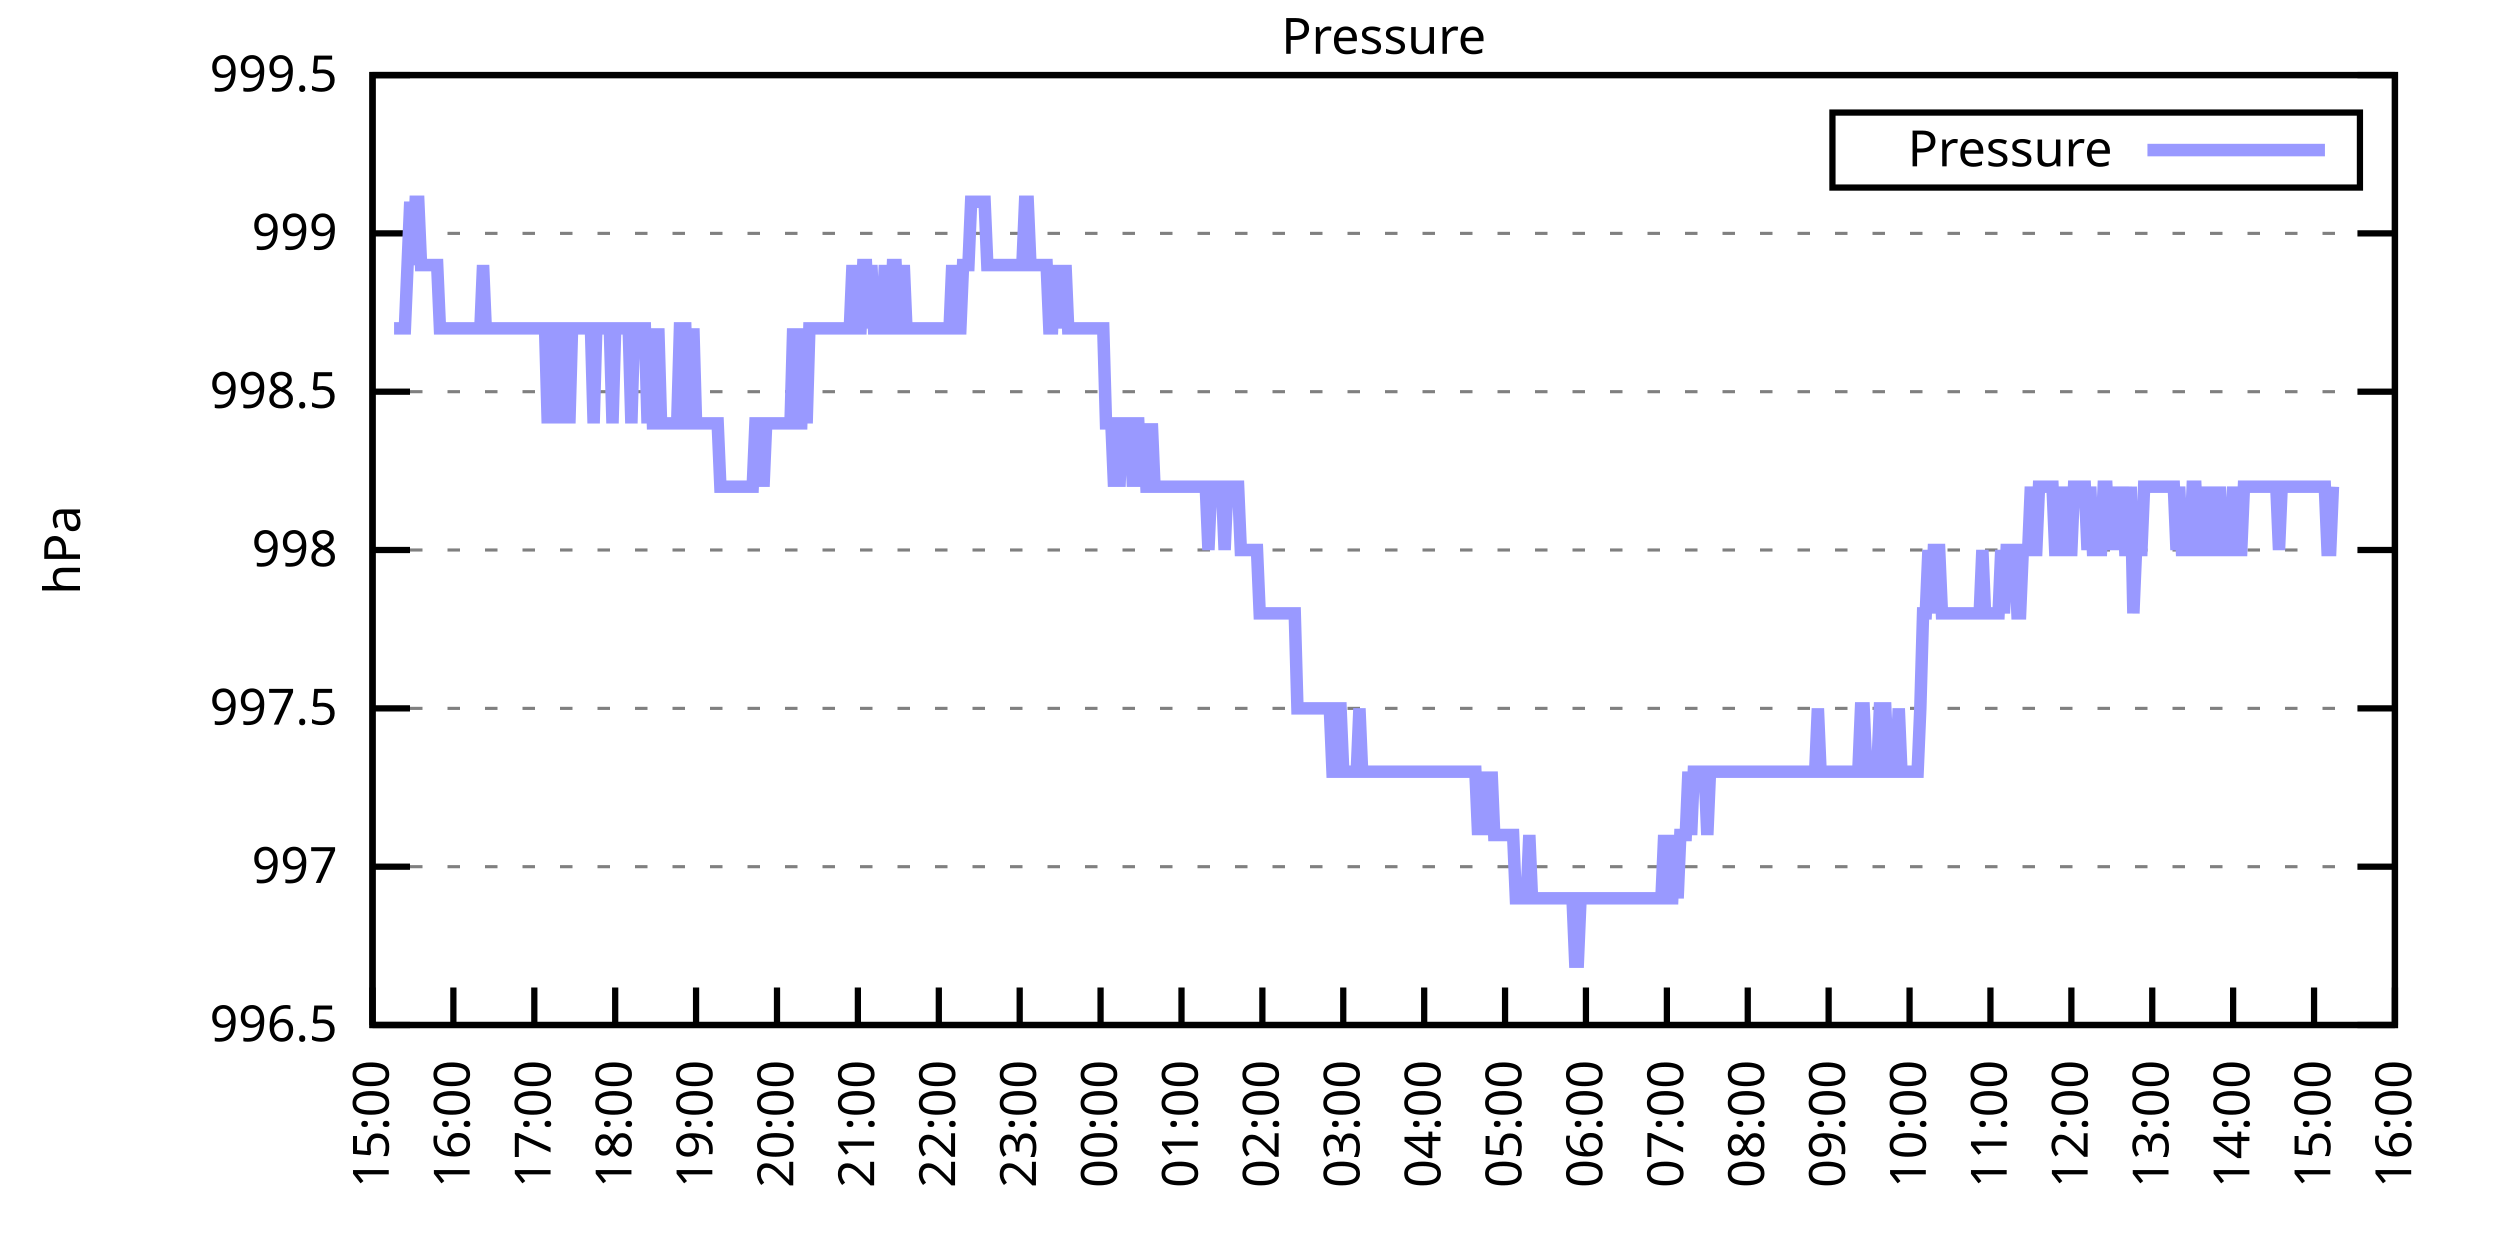
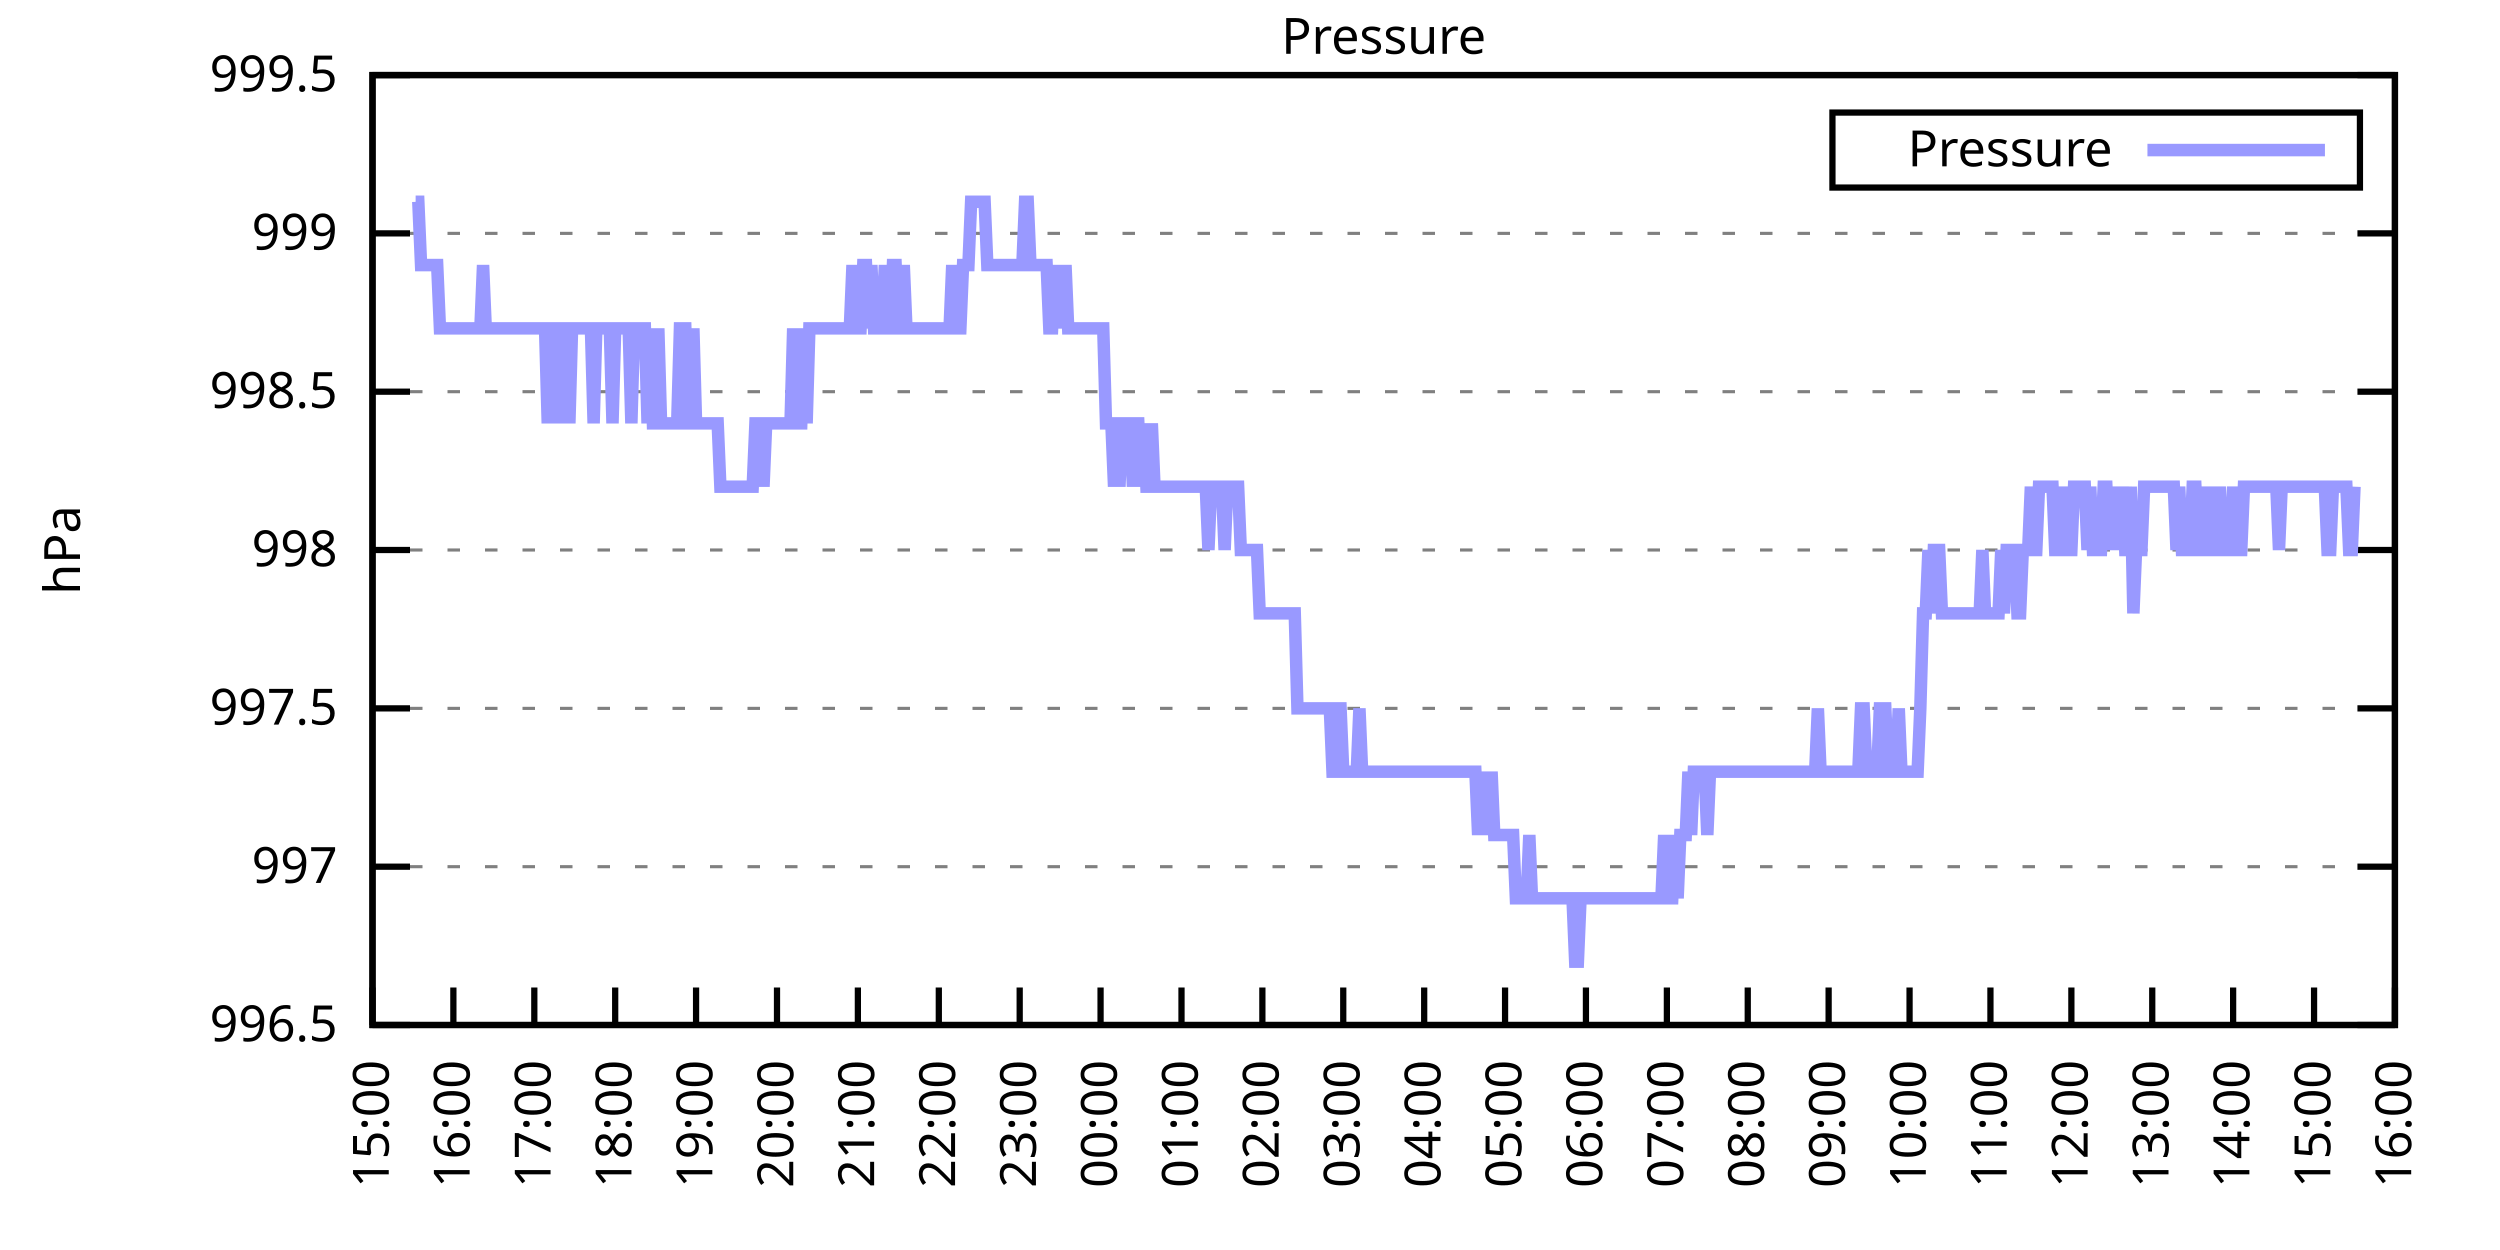
<svg xmlns="http://www.w3.org/2000/svg" xmlns:xlink="http://www.w3.org/1999/xlink" width="400" height="200" viewBox="0 0 400 200">
  <g id="gnuplot_canvas">
    <rect x="0" y="0" width="400" height="200" fill="none" />
    <defs>
      <circle id="gpDot" r="0.5" stroke-width="0.5" stroke="currentColor" />
      <path id="gpPt0" stroke-width="0.333" stroke="currentColor" d="M-1,0 h2 M0,-1 v2" />
      <path id="gpPt1" stroke-width="0.333" stroke="currentColor" d="M-1,-1 L1,1 M1,-1 L-1,1" />
      <path id="gpPt2" stroke-width="0.333" stroke="currentColor" d="M-1,0 L1,0 M0,-1 L0,1 M-1,-1 L1,1 M-1,1 L1,-1" />
      <rect id="gpPt3" stroke-width="0.333" stroke="currentColor" x="-1" y="-1" width="2" height="2" />
      <rect id="gpPt4" stroke-width="0.333" stroke="currentColor" fill="currentColor" x="-1" y="-1" width="2" height="2" />
      <circle id="gpPt5" stroke-width="0.333" stroke="currentColor" cx="0" cy="0" r="1" />
      <use xlink:href="#gpPt5" id="gpPt6" fill="currentColor" stroke="none" />
      <path id="gpPt7" stroke-width="0.333" stroke="currentColor" d="M0,-1.33 L-1.33,0.67 L1.33,0.67 z" />
      <use xlink:href="#gpPt7" id="gpPt8" fill="currentColor" stroke="none" />
      <use xlink:href="#gpPt7" id="gpPt9" stroke="currentColor" transform="rotate(180)" />
      <use xlink:href="#gpPt9" id="gpPt10" fill="currentColor" stroke="none" />
      <use xlink:href="#gpPt3" id="gpPt11" stroke="currentColor" transform="rotate(45)" />
      <use xlink:href="#gpPt11" id="gpPt12" fill="currentColor" stroke="none" />
      <path id="gpPt13" stroke-width="0.333" stroke="currentColor" d="M0,1.330 L1.265,0.411 L0.782,-1.067 L-0.782,-1.076 L-1.265,0.411 z" />
      <use xlink:href="#gpPt13" id="gpPt14" fill="currentColor" stroke="none" />
      <filter id="textbox" filterUnits="objectBoundingBox" x="0" y="0" height="1" width="1">
        <feFlood flood-color="white" flood-opacity="1" result="bgnd" />
        <feComposite in="SourceGraphic" in2="bgnd" operator="atop" />
      </filter>
      <filter id="greybox" filterUnits="objectBoundingBox" x="0" y="0" height="1" width="1">
        <feFlood flood-color="lightgrey" flood-opacity="1" result="grey" />
        <feComposite in="SourceGraphic" in2="grey" operator="atop" />
      </filter>
    </defs>
    <g fill="none" color="white" stroke="currentColor" stroke-width="1.00" stroke-linecap="butt" stroke-linejoin="miter">
</g>
    <g fill="none" color="black" stroke="currentColor" stroke-width="1.00" stroke-linecap="butt" stroke-linejoin="miter">
      <g stroke="none" shape-rendering="crispEdges">
        <polygon fill="rgb(255, 255, 255)" points="59.60,164.00 383.18,164.00 383.18,12.02 59.60,12.02 " />
      </g>
    </g>
    <g fill="none" color="black" stroke="currentColor" stroke-width="1.00" stroke-linecap="butt" stroke-linejoin="miter">
</g>
    <g fill="none" color="black" stroke="black" stroke-width="0.50" stroke-linecap="butt" stroke-linejoin="miter">
</g>
    <g fill="none" color="gray" stroke="currentColor" stroke-width="0.50" stroke-linecap="butt" stroke-linejoin="miter">
      <path stroke="gray" stroke-dasharray="2,4" class="gridline" d="M59.60,164.00 L383.19,164.00  " />
    </g>
    <g fill="none" color="gray" stroke="gray" stroke-width="1.00" stroke-linecap="butt" stroke-linejoin="miter">
</g>
    <g fill="none" color="black" stroke="currentColor" stroke-width="1.00" stroke-linecap="butt" stroke-linejoin="miter">
      <path stroke="black" d="M59.60,164.00 L65.60,164.00 M383.19,164.00 L377.19,164.00  " />
      <g transform="translate(54.00,166.60)" stroke="none" fill="black" font-family="Sans" font-size="8.00" text-anchor="end">
        <text>
          <tspan font-family="Sans"> 996.5</tspan>
        </text>
      </g>
    </g>
    <g fill="none" color="black" stroke="currentColor" stroke-width="1.00" stroke-linecap="butt" stroke-linejoin="miter">
</g>
    <g fill="none" color="black" stroke="black" stroke-width="0.50" stroke-linecap="butt" stroke-linejoin="miter">
</g>
    <g fill="none" color="gray" stroke="currentColor" stroke-width="0.50" stroke-linecap="butt" stroke-linejoin="miter">
      <path stroke="gray" stroke-dasharray="2,4" class="gridline" d="M59.60,138.67 L383.19,138.67  " />
    </g>
    <g fill="none" color="gray" stroke="gray" stroke-width="1.00" stroke-linecap="butt" stroke-linejoin="miter">
</g>
    <g fill="none" color="black" stroke="currentColor" stroke-width="1.00" stroke-linecap="butt" stroke-linejoin="miter">
      <path stroke="black" d="M59.60,138.67 L65.60,138.67 M383.19,138.67 L377.19,138.67  " />
      <g transform="translate(54.00,141.27)" stroke="none" fill="black" font-family="Sans" font-size="8.00" text-anchor="end">
        <text>
          <tspan font-family="Sans"> 997</tspan>
        </text>
      </g>
    </g>
    <g fill="none" color="black" stroke="currentColor" stroke-width="1.00" stroke-linecap="butt" stroke-linejoin="miter">
</g>
    <g fill="none" color="black" stroke="black" stroke-width="0.50" stroke-linecap="butt" stroke-linejoin="miter">
</g>
    <g fill="none" color="gray" stroke="currentColor" stroke-width="0.50" stroke-linecap="butt" stroke-linejoin="miter">
      <path stroke="gray" stroke-dasharray="2,4" class="gridline" d="M59.60,113.34 L383.19,113.34  " />
    </g>
    <g fill="none" color="gray" stroke="gray" stroke-width="1.00" stroke-linecap="butt" stroke-linejoin="miter">
</g>
    <g fill="none" color="black" stroke="currentColor" stroke-width="1.00" stroke-linecap="butt" stroke-linejoin="miter">
      <path stroke="black" d="M59.60,113.34 L65.60,113.34 M383.19,113.34 L377.19,113.34  " />
      <g transform="translate(54.00,115.94)" stroke="none" fill="black" font-family="Sans" font-size="8.00" text-anchor="end">
        <text>
          <tspan font-family="Sans"> 997.5</tspan>
        </text>
      </g>
    </g>
    <g fill="none" color="black" stroke="currentColor" stroke-width="1.00" stroke-linecap="butt" stroke-linejoin="miter">
</g>
    <g fill="none" color="black" stroke="black" stroke-width="0.50" stroke-linecap="butt" stroke-linejoin="miter">
</g>
    <g fill="none" color="gray" stroke="currentColor" stroke-width="0.50" stroke-linecap="butt" stroke-linejoin="miter">
      <path stroke="gray" stroke-dasharray="2,4" class="gridline" d="M59.60,88.00 L383.19,88.00  " />
    </g>
    <g fill="none" color="gray" stroke="gray" stroke-width="1.00" stroke-linecap="butt" stroke-linejoin="miter">
</g>
    <g fill="none" color="black" stroke="currentColor" stroke-width="1.00" stroke-linecap="butt" stroke-linejoin="miter">
      <path stroke="black" d="M59.60,88.00 L65.60,88.00 M383.19,88.00 L377.19,88.00  " />
      <g transform="translate(54.00,90.60)" stroke="none" fill="black" font-family="Sans" font-size="8.00" text-anchor="end">
        <text>
          <tspan font-family="Sans"> 998</tspan>
        </text>
      </g>
    </g>
    <g fill="none" color="black" stroke="currentColor" stroke-width="1.00" stroke-linecap="butt" stroke-linejoin="miter">
</g>
    <g fill="none" color="black" stroke="black" stroke-width="0.50" stroke-linecap="butt" stroke-linejoin="miter">
</g>
    <g fill="none" color="gray" stroke="currentColor" stroke-width="0.50" stroke-linecap="butt" stroke-linejoin="miter">
      <path stroke="gray" stroke-dasharray="2,4" class="gridline" d="M59.60,62.67 L383.19,62.67  " />
    </g>
    <g fill="none" color="gray" stroke="gray" stroke-width="1.00" stroke-linecap="butt" stroke-linejoin="miter">
</g>
    <g fill="none" color="black" stroke="currentColor" stroke-width="1.00" stroke-linecap="butt" stroke-linejoin="miter">
      <path stroke="black" d="M59.60,62.67 L65.60,62.67 M383.19,62.67 L377.19,62.67  " />
      <g transform="translate(54.00,65.27)" stroke="none" fill="black" font-family="Sans" font-size="8.00" text-anchor="end">
        <text>
          <tspan font-family="Sans"> 998.5</tspan>
        </text>
      </g>
    </g>
    <g fill="none" color="black" stroke="currentColor" stroke-width="1.00" stroke-linecap="butt" stroke-linejoin="miter">
</g>
    <g fill="none" color="black" stroke="black" stroke-width="0.50" stroke-linecap="butt" stroke-linejoin="miter">
</g>
    <g fill="none" color="gray" stroke="currentColor" stroke-width="0.50" stroke-linecap="butt" stroke-linejoin="miter">
      <path stroke="gray" stroke-dasharray="2,4" class="gridline" d="M59.60,37.34 L383.19,37.34  " />
    </g>
    <g fill="none" color="gray" stroke="gray" stroke-width="1.00" stroke-linecap="butt" stroke-linejoin="miter">
</g>
    <g fill="none" color="black" stroke="currentColor" stroke-width="1.00" stroke-linecap="butt" stroke-linejoin="miter">
      <path stroke="black" d="M59.60,37.34 L65.60,37.34 M383.19,37.34 L377.19,37.34  " />
      <g transform="translate(54.00,39.94)" stroke="none" fill="black" font-family="Sans" font-size="8.00" text-anchor="end">
        <text>
          <tspan font-family="Sans"> 999</tspan>
        </text>
      </g>
    </g>
    <g fill="none" color="black" stroke="currentColor" stroke-width="1.00" stroke-linecap="butt" stroke-linejoin="miter">
</g>
    <g fill="none" color="black" stroke="black" stroke-width="0.50" stroke-linecap="butt" stroke-linejoin="miter">
</g>
    <g fill="none" color="gray" stroke="currentColor" stroke-width="0.50" stroke-linecap="butt" stroke-linejoin="miter">
      <path stroke="gray" stroke-dasharray="2,4" class="gridline" d="M59.60,12.01 L383.19,12.01  " />
    </g>
    <g fill="none" color="gray" stroke="gray" stroke-width="1.00" stroke-linecap="butt" stroke-linejoin="miter">
</g>
    <g fill="none" color="black" stroke="currentColor" stroke-width="1.00" stroke-linecap="butt" stroke-linejoin="miter">
      <path stroke="black" d="M59.60,12.01 L65.60,12.01 M383.19,12.01 L377.19,12.01  " />
      <g transform="translate(54.00,14.61)" stroke="none" fill="black" font-family="Sans" font-size="8.00" text-anchor="end">
        <text>
          <tspan font-family="Sans"> 999.5</tspan>
        </text>
      </g>
    </g>
    <g fill="none" color="black" stroke="currentColor" stroke-width="1.00" stroke-linecap="butt" stroke-linejoin="miter">
      <path stroke="black" d="M59.60,164.00 L59.60,158.00  " />
      <g transform="translate(62.20,169.60) rotate(270.00)" stroke="none" fill="black" font-family="Sans" font-size="8.00" text-anchor="end">
        <text>
          <tspan font-family="Sans">15:00</tspan>
        </text>
      </g>
    </g>
    <g fill="none" color="black" stroke="currentColor" stroke-width="1.00" stroke-linecap="butt" stroke-linejoin="miter">
      <path stroke="black" d="M72.54,164.00 L72.54,158.00  " />
      <g transform="translate(75.14,169.60) rotate(270.00)" stroke="none" fill="black" font-family="Sans" font-size="8.00" text-anchor="end">
        <text>
          <tspan font-family="Sans">16:00</tspan>
        </text>
      </g>
    </g>
    <g fill="none" color="black" stroke="currentColor" stroke-width="1.00" stroke-linecap="butt" stroke-linejoin="miter">
      <path stroke="black" d="M85.49,164.00 L85.49,158.00  " />
      <g transform="translate(88.09,169.60) rotate(270.00)" stroke="none" fill="black" font-family="Sans" font-size="8.00" text-anchor="end">
        <text>
          <tspan font-family="Sans">17:00</tspan>
        </text>
      </g>
    </g>
    <g fill="none" color="black" stroke="currentColor" stroke-width="1.00" stroke-linecap="butt" stroke-linejoin="miter">
      <path stroke="black" d="M98.43,164.00 L98.43,158.00  " />
      <g transform="translate(101.03,169.60) rotate(270.00)" stroke="none" fill="black" font-family="Sans" font-size="8.00" text-anchor="end">
        <text>
          <tspan font-family="Sans">18:00</tspan>
        </text>
      </g>
    </g>
    <g fill="none" color="black" stroke="currentColor" stroke-width="1.00" stroke-linecap="butt" stroke-linejoin="miter">
      <path stroke="black" d="M111.37,164.00 L111.37,158.00  " />
      <g transform="translate(113.97,169.60) rotate(270.00)" stroke="none" fill="black" font-family="Sans" font-size="8.00" text-anchor="end">
        <text>
          <tspan font-family="Sans">19:00</tspan>
        </text>
      </g>
    </g>
    <g fill="none" color="black" stroke="currentColor" stroke-width="1.00" stroke-linecap="butt" stroke-linejoin="miter">
      <path stroke="black" d="M124.32,164.00 L124.32,158.00  " />
      <g transform="translate(126.92,169.60) rotate(270.00)" stroke="none" fill="black" font-family="Sans" font-size="8.00" text-anchor="end">
        <text>
          <tspan font-family="Sans">20:00</tspan>
        </text>
      </g>
    </g>
    <g fill="none" color="black" stroke="currentColor" stroke-width="1.00" stroke-linecap="butt" stroke-linejoin="miter">
      <path stroke="black" d="M137.26,164.00 L137.26,158.00  " />
      <g transform="translate(139.86,169.60) rotate(270.00)" stroke="none" fill="black" font-family="Sans" font-size="8.00" text-anchor="end">
        <text>
          <tspan font-family="Sans">21:00</tspan>
        </text>
      </g>
    </g>
    <g fill="none" color="black" stroke="currentColor" stroke-width="1.00" stroke-linecap="butt" stroke-linejoin="miter">
      <path stroke="black" d="M150.21,164.00 L150.21,158.00  " />
      <g transform="translate(152.81,169.60) rotate(270.00)" stroke="none" fill="black" font-family="Sans" font-size="8.00" text-anchor="end">
        <text>
          <tspan font-family="Sans">22:00</tspan>
        </text>
      </g>
    </g>
    <g fill="none" color="black" stroke="currentColor" stroke-width="1.00" stroke-linecap="butt" stroke-linejoin="miter">
      <path stroke="black" d="M163.15,164.00 L163.15,158.00  " />
      <g transform="translate(165.75,169.60) rotate(270.00)" stroke="none" fill="black" font-family="Sans" font-size="8.00" text-anchor="end">
        <text>
          <tspan font-family="Sans">23:00</tspan>
        </text>
      </g>
    </g>
    <g fill="none" color="black" stroke="currentColor" stroke-width="1.00" stroke-linecap="butt" stroke-linejoin="miter">
      <path stroke="black" d="M176.09,164.00 L176.09,158.00  " />
      <g transform="translate(178.69,169.60) rotate(270.00)" stroke="none" fill="black" font-family="Sans" font-size="8.00" text-anchor="end">
        <text>
          <tspan font-family="Sans">00:00</tspan>
        </text>
      </g>
    </g>
    <g fill="none" color="black" stroke="currentColor" stroke-width="1.00" stroke-linecap="butt" stroke-linejoin="miter">
      <path stroke="black" d="M189.04,164.00 L189.04,158.00  " />
      <g transform="translate(191.64,169.60) rotate(270.00)" stroke="none" fill="black" font-family="Sans" font-size="8.00" text-anchor="end">
        <text>
          <tspan font-family="Sans">01:00</tspan>
        </text>
      </g>
    </g>
    <g fill="none" color="black" stroke="currentColor" stroke-width="1.00" stroke-linecap="butt" stroke-linejoin="miter">
      <path stroke="black" d="M201.98,164.00 L201.98,158.00  " />
      <g transform="translate(204.58,169.60) rotate(270.00)" stroke="none" fill="black" font-family="Sans" font-size="8.00" text-anchor="end">
        <text>
          <tspan font-family="Sans">02:00</tspan>
        </text>
      </g>
    </g>
    <g fill="none" color="black" stroke="currentColor" stroke-width="1.00" stroke-linecap="butt" stroke-linejoin="miter">
      <path stroke="black" d="M214.92,164.00 L214.92,158.00  " />
      <g transform="translate(217.52,169.60) rotate(270.00)" stroke="none" fill="black" font-family="Sans" font-size="8.00" text-anchor="end">
        <text>
          <tspan font-family="Sans">03:00</tspan>
        </text>
      </g>
    </g>
    <g fill="none" color="black" stroke="currentColor" stroke-width="1.00" stroke-linecap="butt" stroke-linejoin="miter">
      <path stroke="black" d="M227.87,164.00 L227.87,158.00  " />
      <g transform="translate(230.47,169.60) rotate(270.00)" stroke="none" fill="black" font-family="Sans" font-size="8.00" text-anchor="end">
        <text>
          <tspan font-family="Sans">04:00</tspan>
        </text>
      </g>
    </g>
    <g fill="none" color="black" stroke="currentColor" stroke-width="1.00" stroke-linecap="butt" stroke-linejoin="miter">
      <path stroke="black" d="M240.81,164.00 L240.81,158.00  " />
      <g transform="translate(243.41,169.60) rotate(270.00)" stroke="none" fill="black" font-family="Sans" font-size="8.00" text-anchor="end">
        <text>
          <tspan font-family="Sans">05:00</tspan>
        </text>
      </g>
    </g>
    <g fill="none" color="black" stroke="currentColor" stroke-width="1.00" stroke-linecap="butt" stroke-linejoin="miter">
      <path stroke="black" d="M253.75,164.00 L253.75,158.00  " />
      <g transform="translate(256.35,169.60) rotate(270.00)" stroke="none" fill="black" font-family="Sans" font-size="8.00" text-anchor="end">
        <text>
          <tspan font-family="Sans">06:00</tspan>
        </text>
      </g>
    </g>
    <g fill="none" color="black" stroke="currentColor" stroke-width="1.00" stroke-linecap="butt" stroke-linejoin="miter">
      <path stroke="black" d="M266.70,164.00 L266.70,158.00  " />
      <g transform="translate(269.30,169.60) rotate(270.00)" stroke="none" fill="black" font-family="Sans" font-size="8.00" text-anchor="end">
        <text>
          <tspan font-family="Sans">07:00</tspan>
        </text>
      </g>
    </g>
    <g fill="none" color="black" stroke="currentColor" stroke-width="1.00" stroke-linecap="butt" stroke-linejoin="miter">
      <path stroke="black" d="M279.64,164.00 L279.64,158.00  " />
      <g transform="translate(282.24,169.60) rotate(270.00)" stroke="none" fill="black" font-family="Sans" font-size="8.00" text-anchor="end">
        <text>
          <tspan font-family="Sans">08:00</tspan>
        </text>
      </g>
    </g>
    <g fill="none" color="black" stroke="currentColor" stroke-width="1.00" stroke-linecap="butt" stroke-linejoin="miter">
      <path stroke="black" d="M292.58,164.00 L292.58,158.00  " />
      <g transform="translate(295.18,169.60) rotate(270.00)" stroke="none" fill="black" font-family="Sans" font-size="8.00" text-anchor="end">
        <text>
          <tspan font-family="Sans">09:00</tspan>
        </text>
      </g>
    </g>
    <g fill="none" color="black" stroke="currentColor" stroke-width="1.00" stroke-linecap="butt" stroke-linejoin="miter">
      <path stroke="black" d="M305.53,164.00 L305.53,158.00  " />
      <g transform="translate(308.13,169.60) rotate(270.00)" stroke="none" fill="black" font-family="Sans" font-size="8.00" text-anchor="end">
        <text>
          <tspan font-family="Sans">10:00</tspan>
        </text>
      </g>
    </g>
    <g fill="none" color="black" stroke="currentColor" stroke-width="1.00" stroke-linecap="butt" stroke-linejoin="miter">
      <path stroke="black" d="M318.47,164.00 L318.47,158.00  " />
      <g transform="translate(321.07,169.60) rotate(270.00)" stroke="none" fill="black" font-family="Sans" font-size="8.00" text-anchor="end">
        <text>
          <tspan font-family="Sans">11:00</tspan>
        </text>
      </g>
    </g>
    <g fill="none" color="black" stroke="currentColor" stroke-width="1.00" stroke-linecap="butt" stroke-linejoin="miter">
      <path stroke="black" d="M331.42,164.00 L331.42,158.00  " />
      <g transform="translate(334.02,169.60) rotate(270.00)" stroke="none" fill="black" font-family="Sans" font-size="8.00" text-anchor="end">
        <text>
          <tspan font-family="Sans">12:00</tspan>
        </text>
      </g>
    </g>
    <g fill="none" color="black" stroke="currentColor" stroke-width="1.00" stroke-linecap="butt" stroke-linejoin="miter">
      <path stroke="black" d="M344.36,164.00 L344.36,158.00  " />
      <g transform="translate(346.96,169.60) rotate(270.00)" stroke="none" fill="black" font-family="Sans" font-size="8.00" text-anchor="end">
        <text>
          <tspan font-family="Sans">13:00</tspan>
        </text>
      </g>
    </g>
    <g fill="none" color="black" stroke="currentColor" stroke-width="1.00" stroke-linecap="butt" stroke-linejoin="miter">
      <path stroke="black" d="M357.30,164.00 L357.30,158.00  " />
      <g transform="translate(359.90,169.60) rotate(270.00)" stroke="none" fill="black" font-family="Sans" font-size="8.00" text-anchor="end">
        <text>
          <tspan font-family="Sans">14:00</tspan>
        </text>
      </g>
    </g>
    <g fill="none" color="black" stroke="currentColor" stroke-width="1.00" stroke-linecap="butt" stroke-linejoin="miter">
      <path stroke="black" d="M370.25,164.00 L370.25,158.00  " />
      <g transform="translate(372.85,169.60) rotate(270.00)" stroke="none" fill="black" font-family="Sans" font-size="8.00" text-anchor="end">
        <text>
          <tspan font-family="Sans">15:00</tspan>
        </text>
      </g>
    </g>
    <g fill="none" color="black" stroke="currentColor" stroke-width="1.00" stroke-linecap="butt" stroke-linejoin="miter">
      <path stroke="black" d="M383.19,164.00 L383.19,158.00  " />
      <g transform="translate(385.79,169.60) rotate(270.00)" stroke="none" fill="black" font-family="Sans" font-size="8.00" text-anchor="end">
        <text>
          <tspan font-family="Sans">16:00</tspan>
        </text>
      </g>
    </g>
    <g fill="none" color="black" stroke="currentColor" stroke-width="1.00" stroke-linecap="butt" stroke-linejoin="miter">
</g>
    <g fill="none" color="black" stroke="currentColor" stroke-width="1.00" stroke-linecap="butt" stroke-linejoin="miter">
      <path stroke="black" d="M59.60,12.01 L59.60,164.00 L383.19,164.00 L383.19,12.01 L59.60,12.01 Z  " />
    </g>
    <g fill="none" color="black" stroke="currentColor" stroke-width="1.00" stroke-linecap="butt" stroke-linejoin="miter">
</g>
    <g fill="none" color="black" stroke="currentColor" stroke-width="1.00" stroke-linecap="butt" stroke-linejoin="miter">
      <path stroke="black" d="M293.19,30.01 L293.19,18.01 L377.59,18.01 L377.59,30.01 L293.19,30.01 Z  " />
    </g>
    <g id="Pressure_plot_1">
      <g fill="none" color="white" stroke="black" stroke-width="2.00" stroke-linecap="butt" stroke-linejoin="miter">
</g>
      <g fill="none" color="black" stroke="currentColor" stroke-width="2.00" stroke-linecap="butt" stroke-linejoin="miter">
        <g transform="translate(337.99,26.61)" stroke="none" fill="black" font-family="Sans" font-size="8.00" text-anchor="end">
          <text>
            <tspan font-family="Sans">Pressure</tspan>
          </text>
        </g>
      </g>
      <g fill="none" color="black" stroke="currentColor" stroke-width="2.00" stroke-linecap="butt" stroke-linejoin="miter">
-         <path stroke="rgb(153, 153, 255)" d="M343.59,24.01 L371.99,24.01 M63.05,52.54 L63.48,52.54 L63.91,52.54 L64.35,52.54 L64.78,52.54 L65.21,42.41   L65.64,32.28 L66.07,42.41 L66.50,32.28 L66.93,32.28 L67.37,42.41 L67.80,42.41 L68.23,42.41 L68.66,42.41   L69.09,42.41 L69.52,42.41 L69.95,42.41 L70.39,52.54 L70.82,52.54 L71.25,52.54 L71.68,52.54 L72.11,52.54   L72.54,52.54 L72.98,52.54 L73.41,52.54 L73.84,52.54 L74.27,52.54 L74.70,52.54 L75.13,52.54 L75.56,52.54   L76.00,52.54 L76.43,52.54 L76.86,52.54 L77.29,42.41 L77.72,52.54 L78.15,52.54 L78.58,52.54 L79.02,52.54   L79.45,52.54 L79.88,52.54 L80.31,52.54 L80.74,52.54 L81.17,52.54 L81.60,52.54 L82.04,52.54 L82.47,52.54   L82.90,52.54 L83.33,52.54 L83.76,52.54 L84.19,52.54 L84.62,52.54 L85.06,52.54 L85.49,52.54 L85.92,52.54   L86.35,52.54 L86.78,52.54 L87.21,52.54 L87.64,67.74 L88.08,52.54 L88.51,52.54 L88.94,52.54 L89.37,67.74   L89.80,52.54 L90.23,52.54 L90.66,52.54 L91.10,67.74 L91.53,52.54 L91.96,52.54 L92.39,52.54 L92.82,52.54   L93.25,52.54 L93.68,52.54 L94.12,52.54 L94.55,52.54 L94.98,67.74 L95.41,52.54 L95.84,52.54 L96.27,52.54   L96.70,52.54 L97.14,52.54 L97.57,52.54 L98.00,67.74 L98.43,52.54 L98.86,52.54 L99.29,52.54 L99.73,52.54   L100.16,52.54 L100.59,52.54 L101.02,67.74 L101.45,52.54 L101.88,52.54 L102.31,52.54 L102.75,52.54 L103.18,52.54   L103.61,67.74 L104.04,52.54 L104.47,67.74 L104.90,67.74 L105.33,52.54 L105.77,67.74 L106.20,67.74 L106.63,67.74   L107.06,67.74 L107.49,67.74 L107.92,67.74 L108.35,67.74 L108.79,52.54 L109.22,52.54 L109.65,52.54 L110.08,67.74   L110.51,67.74 L110.94,52.54 L111.37,67.74 L111.81,67.74 L112.24,67.74 L112.67,67.74 L113.10,67.74 L113.53,67.74   L113.96,67.74 L114.39,67.74 L114.83,67.74 L115.26,77.87 L115.69,77.87 L116.12,77.87 L116.55,77.87 L116.98,77.87   L117.41,77.87 L117.85,77.87 L118.28,77.87 L118.71,77.87 L119.14,77.87 L119.57,77.87 L120.00,77.87 L120.43,77.87   L120.87,67.74 L121.30,67.74 L121.73,67.74 L122.16,77.87 L122.59,67.74 L123.02,67.74 L123.46,67.74 L123.89,67.74   L124.32,67.74 L124.75,67.74 L125.18,67.74 L125.61,67.74 L126.04,67.74 L126.48,67.74 L126.91,52.54 L127.34,67.74   L127.77,67.74 L128.20,67.74 L128.63,52.54 L129.06,67.74 L129.50,52.54 L129.93,52.54 L130.36,52.54 L130.79,52.54   L131.22,52.54 L131.65,52.54 L132.08,52.54 L132.52,52.54 L132.95,52.54 L133.38,52.54 L133.81,52.54 L134.24,52.54   L134.67,52.54 L135.10,52.54 L135.54,52.54 L135.97,52.54 L136.40,42.41 L136.83,52.54 L137.26,52.54 L137.69,52.54   L138.12,42.41 L138.56,42.41 L138.99,52.54 L139.42,42.41 L139.85,52.54 L140.28,52.54 L140.71,52.54 L141.14,52.54   L141.58,42.41 L142.01,52.54 L142.44,52.54 L142.87,42.41 L143.30,42.41 L143.73,52.54 L144.16,52.54 L144.60,42.41   L145.03,52.54 L145.46,52.54 L145.89,52.54 L146.32,52.54 L146.75,52.54 L147.19,52.54 L147.62,52.54 L148.05,52.54   L148.48,52.54 L148.91,52.54 L149.34,52.54 L149.77,52.54 L150.21,52.54 L150.64,52.54 L151.07,52.54 L151.50,52.54   L151.93,52.54 L152.36,42.41 L152.79,52.54 L153.23,52.54 L153.66,52.54 L154.09,42.41 L154.52,42.41 L154.95,42.41   L155.38,32.28 L155.81,32.28 L156.25,32.28 L156.68,32.28 L157.11,32.28 L157.54,32.28 L157.97,42.41 L158.40,42.41   L158.83,42.41 L159.27,42.41 L159.70,42.41 L160.13,42.41 L160.56,42.41 L160.99,42.41 L161.42,42.41 L161.85,42.41   L162.29,42.41 L162.72,42.41 L163.15,42.41 L163.58,42.41 L164.01,32.28 L164.44,32.28 L164.87,42.41 L165.31,42.41   L165.74,42.41 L166.17,42.41 L166.60,42.41 L167.03,42.41 L167.46,42.41 L167.89,52.54 L168.33,52.54 L168.76,42.41   L169.19,52.54 L169.62,42.41 L170.05,52.54 L170.48,42.41 L170.91,52.54 L171.35,52.54 L171.78,52.54 L172.21,52.54   L172.64,52.54 L173.07,52.54 L173.50,52.54 L173.94,52.54 L174.37,52.54 L174.80,52.54 L175.23,52.54 L175.66,52.54   L176.09,52.54 L176.52,52.54 L176.96,67.74 L177.39,67.74 L177.82,67.74 L178.25,77.87 L178.68,67.74 L179.11,77.87   L179.54,67.74 L179.98,67.74 L180.41,67.74 L180.84,67.74 L181.27,77.87 L181.70,67.74 L182.13,67.74 L182.56,77.87   L183.00,67.74 L183.43,77.87 L183.86,77.87 L184.29,67.74 L184.72,77.87 L185.15,77.87 L185.58,77.87 L186.02,77.87   L186.45,77.87 L186.88,77.87 L187.31,77.87 L187.74,77.87 L188.17,77.87 L188.60,77.87 L189.04,77.87 L189.47,77.87   L189.90,77.87 L190.33,77.87 L190.76,77.87 L191.19,77.87 L191.62,77.87 L192.06,77.87 L192.49,77.87 L192.92,77.87   L193.35,88.00 L193.78,77.87 L194.21,77.87 L194.64,77.87 L195.08,77.87 L195.51,77.87 L195.94,88.00 L196.37,77.87   L196.80,77.87 L197.23,77.87 L197.67,77.87 L198.10,77.87 L198.53,88.00 L198.96,88.00 L199.39,88.00 L199.82,88.00   L200.25,88.00 L200.69,88.00 L201.12,88.00 L201.55,98.14 L201.98,98.14 L202.41,98.14 L202.84,98.14 L203.27,98.14   L203.71,98.14 L204.14,98.14 L204.57,98.14 L205.00,98.14 L205.43,98.14 L205.86,98.14 L206.29,98.14 L206.73,98.14   L207.16,98.14 L207.59,113.34 L208.02,113.34 L208.45,113.34 L208.88,113.34 L209.31,113.34 L209.75,113.34 L210.18,113.34   L210.61,113.34 L211.04,113.34 L211.47,113.34 L211.90,113.34 L212.33,113.34 L212.77,113.34 L213.20,123.47 L213.63,123.47   L214.06,113.34 L214.49,113.34 L214.92,123.47 L215.35,123.47 L215.79,123.47 L216.22,123.47 L216.65,123.47 L217.08,123.47   L217.51,113.34 L217.94,123.47 L218.37,123.47 L218.81,123.47 L219.24,123.47 L219.67,123.47 L220.10,123.47 L220.53,123.47   L220.96,123.47 L221.40,123.47 L221.83,123.47 L222.26,123.47 L222.69,123.47 L223.12,123.47 L223.55,123.47 L223.98,123.47   L224.42,123.47 L224.85,123.47 L225.28,123.47 L225.71,123.47 L226.14,123.47 L226.57,123.47 L227.00,123.47 L227.44,123.47   L227.87,123.47 L228.30,123.47 L228.73,123.47 L229.16,123.47 L229.59,123.47 L230.02,123.47 L230.46,123.47 L230.89,123.47   L231.32,123.47 L231.75,123.47 L232.18,123.47 L232.61,123.47 L233.04,123.47 L233.48,123.47 L233.91,123.47 L234.34,123.47   L234.77,123.47 L235.20,123.47 L235.63,123.47 L236.06,123.47 L236.50,133.60 L236.93,123.47 L237.36,133.60 L237.79,123.47   L238.22,133.60 L238.65,123.47 L239.08,133.60 L239.52,133.60 L239.95,133.60 L240.38,133.60 L240.81,133.60 L241.24,133.60   L241.67,133.60 L242.10,133.60 L242.54,143.73 L242.97,143.73 L243.40,143.73 L243.83,143.73 L244.26,143.73 L244.69,133.60   L245.12,143.73 L245.56,143.73 L245.99,143.73 L246.42,143.73 L246.85,143.73 L247.28,143.73 L247.71,143.73 L248.15,143.73   L248.58,143.73 L249.01,143.73 L249.44,143.73 L249.87,143.73 L250.30,143.73 L250.73,143.73 L251.17,143.73 L251.60,143.73   L252.03,153.87 L252.46,153.87 L252.89,143.73 L253.32,143.73 L253.75,143.73 L254.19,143.73 L254.62,143.73 L255.05,143.73   L255.48,143.73 L255.91,143.73 L256.34,143.73 L256.77,143.73 L257.21,143.73 L257.64,143.73 L258.07,143.73 L258.50,143.73   L258.93,143.73 L259.36,143.73 L259.79,143.73 L260.23,143.73 L260.66,143.73 L261.09,143.73 L261.52,143.73 L261.95,143.73   L262.38,143.73 L262.81,143.73 L263.25,143.73 L263.68,143.73 L264.11,143.73 L264.54,143.73 L264.97,143.73 L265.40,143.73   L265.83,143.73 L266.27,133.60 L266.70,143.73 L267.13,143.73 L267.56,143.73 L267.99,133.60 L268.42,143.73 L268.85,133.60   L269.29,133.60 L269.72,133.60 L270.15,123.47 L270.58,133.60 L271.01,123.47 L271.44,123.47 L271.88,123.47 L272.31,123.47   L272.74,123.47 L273.17,133.60 L273.60,123.47 L274.03,123.47 L274.46,123.47 L274.90,123.47 L275.33,123.47 L275.76,123.47   L276.19,123.47 L276.62,123.47 L277.05,123.47 L277.48,123.47 L277.92,123.47 L278.35,123.47 L278.78,123.47 L279.21,123.47   L279.64,123.47 L280.07,123.47 L280.50,123.47 L280.94,123.47 L281.37,123.47 L281.80,123.47 L282.23,123.47 L282.66,123.47   L283.09,123.47 L283.52,123.47 L283.96,123.47 L284.39,123.47 L284.82,123.47 L285.25,123.47 L285.68,123.47 L286.11,123.47   L286.54,123.47 L286.98,123.47 L287.41,123.47 L287.84,123.47 L288.27,123.47 L288.70,123.47 L289.13,123.47 L289.56,123.47   L290.00,123.47 L290.43,123.47 L290.86,113.34 L291.29,123.47 L291.72,123.47 L292.15,123.47 L292.58,123.47 L293.02,123.47   L293.45,123.47 L293.88,123.47 L294.31,123.47 L294.74,123.47 L295.17,123.47 L295.60,123.47 L296.04,123.47 L296.47,123.47   L296.90,123.47 L297.33,123.47 L297.76,113.34 L298.19,113.34 L298.63,123.47 L299.06,123.47 L299.49,123.47 L299.92,123.47   L300.35,123.47 L300.78,113.34 L301.21,113.34 L301.65,113.34 L302.08,123.47 L302.51,123.47 L302.94,123.47 L303.37,123.47   L303.80,113.34 L304.23,123.47 L304.67,123.47 L305.10,123.47 L305.53,123.47 L305.96,123.47 L306.39,123.47 L306.82,123.47   L307.25,113.34 L307.69,98.14 L308.12,98.14 L308.55,88.00 L308.98,98.14 L309.41,88.00 L309.84,88.00 L310.27,88.00   L310.71,98.14 L311.14,98.14 L311.57,98.14 L312.00,98.14 L312.43,98.14 L312.86,98.14 L313.29,98.14 L313.73,98.14   L314.16,98.14 L314.59,98.14 L315.02,98.14 L315.45,98.14 L315.88,98.14 L316.31,98.14 L316.75,98.14 L317.18,88.00   L317.61,98.14 L318.04,98.14 L318.47,98.14 L318.90,98.14 L319.33,98.14 L319.77,98.14 L320.20,88.00 L320.63,98.14   L321.06,88.00 L321.49,88.00 L321.92,88.00 L322.36,88.00 L322.79,98.14 L323.22,98.14 L323.65,88.00 L324.08,88.00   L324.51,88.00 L324.94,77.87 L325.38,88.00 L325.81,88.00 L326.24,77.87 L326.67,77.87 L327.10,77.87 L327.53,77.87   L327.96,77.87 L328.40,77.87 L328.83,88.00 L329.26,88.00 L329.69,88.00 L330.12,77.87 L330.55,88.00 L330.98,88.00   L331.42,88.00 L331.85,77.87 L332.28,77.87 L332.71,77.87 L333.14,77.87 L333.57,77.87 L334.00,88.00 L334.44,77.87   L334.87,88.00 L335.30,88.00 L335.73,88.00 L336.16,88.00 L336.59,77.87 L337.02,77.87 L337.46,88.00 L337.89,77.87   L338.32,88.00 L338.75,77.87 L339.18,88.00 L339.61,77.87 L340.04,88.00 L340.48,88.00 L340.91,77.87 L341.34,98.14   L341.77,88.00 L342.20,88.00 L342.63,88.00 L343.06,77.87 L343.50,77.87 L343.93,77.87 L344.36,77.87 L344.79,77.87   L345.22,77.87 L345.65,77.87 L346.09,77.87 L346.52,77.87 L346.95,77.87 L347.38,77.87 L347.81,77.87 L348.24,88.00   L348.67,77.87 L349.11,88.00 L349.54,88.00 L349.97,88.00 L350.40,88.00 L350.83,77.87 L351.26,77.87 L351.69,88.00   L352.13,88.00 L352.56,88.00 L352.99,77.87 L353.42,88.00 L353.85,88.00 L354.28,77.87 L354.71,88.00 L355.15,77.87   L355.58,88.00 L356.01,88.00 L356.44,88.00 L356.87,88.00 L357.30,77.87 L357.73,88.00 L358.17,88.00 L358.60,88.00   L359.03,77.87 L359.46,77.87 L359.89,77.87 L360.32,77.87 L360.75,77.87 L361.19,77.87 L361.62,77.87 L362.05,77.87   L362.48,77.87 L362.91,77.87 L363.34,77.87 L363.77,77.87 L364.21,77.87 L364.64,88.00 L365.07,77.87 L365.50,77.87   L365.93,77.87 L366.36,77.87 L366.79,77.87 L367.23,77.87 L367.66,77.87 L368.09,77.87 L368.52,77.87 L368.95,77.87   L369.38,77.87 L369.81,77.87 L370.25,77.87 L370.68,77.87 L371.11,77.87 L371.54,77.87 L371.97,77.87 L372.40,88.00   L372.84,88.00 L373.27,77.87  " />
+         <path stroke="rgb(153, 153, 255)" d="M343.59,24.01 L371.99,24.01 M66.50,32.28 L66.93,32.28 L67.37,42.41 L67.80,42.41 L68.23,42.41 L68.66,42.41   L69.09,42.41 L69.52,42.41 L69.95,42.41 L70.39,52.54 L70.82,52.54 L71.25,52.54 L71.68,52.54 L72.11,52.54   L72.54,52.54 L72.98,52.54 L73.41,52.54 L73.84,52.54 L74.27,52.54 L74.70,52.54 L75.13,52.54 L75.56,52.54   L76.00,52.54 L76.43,52.54 L76.86,52.54 L77.29,42.41 L77.72,52.54 L78.15,52.54 L78.58,52.54 L79.02,52.54   L79.45,52.54 L79.88,52.54 L80.31,52.54 L80.74,52.54 L81.17,52.54 L81.60,52.54 L82.04,52.54 L82.47,52.54   L82.90,52.54 L83.33,52.54 L83.76,52.54 L84.19,52.54 L84.62,52.54 L85.06,52.54 L85.49,52.54 L85.92,52.54   L86.35,52.54 L86.78,52.54 L87.21,52.54 L87.64,67.74 L88.08,52.54 L88.51,52.54 L88.94,52.54 L89.37,67.74   L89.80,52.54 L90.23,52.54 L90.66,52.54 L91.10,67.74 L91.53,52.54 L91.96,52.54 L92.39,52.54 L92.82,52.54   L93.25,52.54 L93.68,52.54 L94.12,52.54 L94.55,52.54 L94.98,67.74 L95.41,52.54 L95.84,52.54 L96.27,52.54   L96.70,52.54 L97.14,52.54 L97.57,52.54 L98.00,67.74 L98.43,52.54 L98.86,52.54 L99.29,52.54 L99.73,52.54   L100.16,52.54 L100.59,52.54 L101.02,67.74 L101.45,52.54 L101.88,52.54 L102.31,52.54 L102.75,52.54 L103.18,52.54   L103.61,67.74 L104.04,52.54 L104.47,67.74 L104.90,67.74 L105.33,52.54 L105.77,67.74 L106.20,67.74 L106.63,67.74   L107.06,67.74 L107.49,67.74 L107.92,67.74 L108.35,67.74 L108.79,52.54 L109.22,52.54 L109.65,52.54 L110.08,67.74   L110.51,67.74 L110.94,52.54 L111.37,67.74 L111.81,67.74 L112.24,67.74 L112.67,67.74 L113.10,67.74 L113.53,67.74   L113.96,67.74 L114.39,67.74 L114.83,67.74 L115.26,77.87 L115.69,77.87 L116.12,77.87 L116.55,77.87 L116.98,77.87   L117.41,77.87 L117.85,77.87 L118.28,77.87 L118.71,77.87 L119.14,77.87 L119.57,77.87 L120.00,77.87 L120.43,77.87   L120.87,67.74 L121.30,67.74 L121.73,67.74 L122.16,77.87 L122.59,67.74 L123.02,67.74 L123.46,67.74 L123.89,67.74   L124.32,67.74 L124.75,67.74 L125.18,67.74 L125.61,67.74 L126.04,67.74 L126.48,67.74 L126.91,52.54 L127.34,67.74   L127.77,67.74 L128.20,67.74 L128.63,52.54 L129.06,67.74 L129.50,52.54 L129.93,52.54 L130.36,52.54 L130.79,52.54   L131.22,52.54 L131.65,52.54 L132.08,52.54 L132.52,52.54 L132.95,52.54 L133.38,52.54 L133.81,52.54 L134.24,52.54   L134.67,52.54 L135.10,52.54 L135.54,52.54 L135.97,52.54 L136.40,42.41 L136.83,52.54 L137.26,52.54 L137.69,52.54   L138.12,42.41 L138.56,42.41 L138.99,52.54 L139.42,42.41 L139.85,52.54 L140.28,52.54 L140.71,52.54 L141.14,52.54   L141.58,42.41 L142.01,52.54 L142.44,52.54 L142.87,42.41 L143.30,42.41 L143.73,52.54 L144.16,52.54 L144.60,42.41   L145.03,52.54 L145.46,52.54 L145.89,52.54 L146.32,52.54 L146.75,52.54 L147.19,52.54 L147.62,52.54 L148.05,52.54   L148.48,52.54 L148.91,52.54 L149.34,52.54 L149.77,52.54 L150.21,52.54 L150.64,52.54 L151.07,52.54 L151.50,52.54   L151.93,52.54 L152.36,42.41 L152.79,52.54 L153.23,52.54 L153.66,52.54 L154.09,42.41 L154.52,42.41 L154.95,42.41   L155.38,32.28 L155.81,32.28 L156.25,32.28 L156.68,32.28 L157.11,32.28 L157.54,32.28 L157.97,42.41 L158.40,42.41   L158.83,42.41 L159.27,42.41 L159.70,42.41 L160.13,42.41 L160.56,42.41 L160.99,42.41 L161.42,42.41 L161.85,42.41   L162.29,42.41 L162.72,42.41 L163.15,42.41 L163.58,42.41 L164.01,32.28 L164.44,32.28 L164.87,42.41 L165.31,42.41   L165.74,42.41 L166.17,42.41 L166.60,42.41 L167.03,42.41 L167.46,42.41 L167.89,52.54 L168.33,52.54 L168.76,42.41   L169.19,52.54 L169.62,42.41 L170.05,52.54 L170.48,42.41 L170.91,52.54 L171.35,52.54 L171.78,52.54 L172.21,52.54   L172.64,52.54 L173.07,52.54 L173.50,52.54 L173.94,52.54 L174.37,52.54 L174.80,52.54 L175.23,52.54 L175.66,52.54   L176.09,52.54 L176.52,52.54 L176.96,67.74 L177.39,67.74 L177.82,67.74 L178.25,77.87 L178.68,67.74 L179.11,77.87   L179.54,67.74 L179.98,67.74 L180.41,67.74 L180.84,67.74 L181.27,77.87 L181.70,67.74 L182.13,67.74 L182.56,77.87   L183.00,67.74 L183.43,77.87 L183.86,77.87 L184.29,67.74 L184.72,77.87 L185.15,77.87 L185.58,77.87 L186.02,77.87   L186.45,77.87 L186.88,77.87 L187.31,77.87 L187.74,77.87 L188.17,77.87 L188.60,77.87 L189.04,77.87 L189.47,77.87   L189.90,77.87 L190.33,77.87 L190.76,77.87 L191.19,77.87 L191.62,77.87 L192.06,77.87 L192.49,77.87 L192.92,77.87   L193.35,88.00 L193.78,77.87 L194.21,77.87 L194.64,77.87 L195.08,77.87 L195.51,77.87 L195.94,88.00 L196.37,77.87   L196.80,77.87 L197.23,77.87 L197.67,77.87 L198.10,77.87 L198.53,88.00 L198.96,88.00 L199.39,88.00 L199.82,88.00   L200.25,88.00 L200.69,88.00 L201.12,88.00 L201.55,98.14 L201.98,98.14 L202.41,98.14 L202.84,98.14 L203.27,98.14   L203.71,98.14 L204.14,98.14 L204.57,98.14 L205.00,98.14 L205.43,98.14 L205.86,98.14 L206.29,98.14 L206.73,98.14   L207.16,98.14 L207.59,113.34 L208.02,113.34 L208.45,113.34 L208.88,113.34 L209.31,113.34 L209.75,113.34 L210.18,113.34   L210.61,113.34 L211.04,113.34 L211.47,113.34 L211.90,113.34 L212.33,113.34 L212.77,113.34 L213.20,123.47 L213.63,123.47   L214.06,113.34 L214.49,113.34 L214.92,123.47 L215.35,123.47 L215.79,123.47 L216.22,123.47 L216.65,123.47 L217.08,123.47   L217.51,113.34 L217.94,123.47 L218.37,123.47 L218.81,123.47 L219.24,123.47 L219.67,123.47 L220.10,123.47 L220.53,123.47   L220.96,123.47 L221.40,123.47 L221.83,123.47 L222.26,123.47 L222.69,123.47 L223.12,123.47 L223.55,123.47 L223.98,123.47   L224.42,123.47 L224.85,123.47 L225.28,123.47 L225.71,123.47 L226.14,123.47 L226.57,123.47 L227.00,123.47 L227.44,123.47   L227.87,123.47 L228.30,123.47 L228.73,123.47 L229.16,123.47 L229.59,123.47 L230.02,123.47 L230.46,123.47 L230.89,123.47   L231.32,123.47 L231.75,123.47 L232.18,123.47 L232.61,123.47 L233.04,123.47 L233.48,123.47 L233.91,123.47 L234.34,123.47   L234.77,123.47 L235.20,123.47 L235.63,123.47 L236.06,123.47 L236.50,133.60 L236.93,123.47 L237.36,133.60 L237.79,123.47   L238.22,133.60 L238.65,123.47 L239.08,133.60 L239.52,133.60 L239.95,133.60 L240.38,133.60 L240.81,133.60 L241.24,133.60   L241.67,133.60 L242.10,133.60 L242.54,143.73 L242.97,143.73 L243.40,143.73 L243.83,143.73 L244.26,143.73 L244.69,133.60   L245.12,143.73 L245.56,143.73 L245.99,143.73 L246.42,143.73 L246.85,143.73 L247.28,143.73 L247.71,143.73 L248.15,143.73   L248.58,143.73 L249.01,143.73 L249.44,143.73 L249.87,143.73 L250.30,143.73 L250.73,143.73 L251.17,143.73 L251.60,143.73   L252.03,153.87 L252.46,153.87 L252.89,143.73 L253.32,143.73 L253.75,143.73 L254.19,143.73 L254.62,143.73 L255.05,143.73   L255.48,143.73 L255.91,143.73 L256.34,143.73 L256.77,143.73 L257.21,143.73 L257.64,143.73 L258.07,143.73 L258.50,143.73   L258.93,143.73 L259.36,143.73 L259.79,143.73 L260.23,143.73 L260.66,143.73 L261.09,143.73 L261.52,143.73 L261.95,143.73   L262.38,143.73 L262.81,143.73 L263.25,143.73 L263.68,143.73 L264.11,143.73 L264.54,143.73 L264.97,143.73 L265.40,143.73   L265.83,143.73 L266.27,133.60 L266.70,143.73 L267.13,143.73 L267.56,143.73 L267.99,133.60 L268.42,143.73 L268.85,133.60   L269.29,133.60 L269.72,133.60 L270.15,123.47 L270.58,133.60 L271.01,123.47 L271.44,123.47 L271.88,123.47 L272.31,123.47   L272.74,123.47 L273.17,133.60 L273.60,123.47 L274.03,123.47 L274.46,123.47 L274.90,123.47 L275.33,123.47 L275.76,123.47   L276.19,123.47 L276.62,123.47 L277.05,123.47 L277.48,123.47 L277.92,123.47 L278.35,123.47 L278.78,123.47 L279.21,123.47   L279.64,123.47 L280.07,123.47 L280.50,123.47 L280.94,123.47 L281.37,123.47 L281.80,123.47 L282.23,123.47 L282.66,123.47   L283.09,123.47 L283.52,123.47 L283.96,123.47 L284.39,123.47 L284.82,123.47 L285.25,123.47 L285.68,123.47 L286.11,123.47   L286.54,123.47 L286.98,123.47 L287.41,123.47 L287.84,123.47 L288.27,123.47 L288.70,123.47 L289.13,123.47 L289.56,123.47   L290.00,123.47 L290.43,123.47 L290.86,113.34 L291.29,123.47 L291.72,123.47 L292.15,123.47 L292.58,123.47 L293.02,123.47   L293.45,123.47 L293.88,123.47 L294.31,123.47 L294.74,123.47 L295.17,123.47 L295.60,123.47 L296.04,123.47 L296.47,123.47   L296.90,123.47 L297.33,123.47 L297.76,113.34 L298.19,113.34 L298.63,123.47 L299.06,123.47 L299.49,123.47 L299.92,123.47   L300.35,123.47 L300.78,113.34 L301.21,113.34 L301.65,113.34 L302.08,123.47 L302.51,123.47 L302.94,123.47 L303.37,123.47   L303.80,113.34 L304.23,123.47 L304.67,123.47 L305.10,123.47 L305.53,123.47 L305.96,123.47 L306.39,123.47 L306.82,123.47   L307.25,113.34 L307.69,98.14 L308.12,98.14 L308.55,88.00 L308.98,98.14 L309.41,88.00 L309.84,88.00 L310.27,88.00   L310.71,98.14 L311.14,98.14 L311.57,98.14 L312.00,98.14 L312.43,98.14 L312.86,98.14 L313.29,98.14 L313.73,98.14   L314.16,98.14 L314.59,98.14 L315.02,98.14 L315.45,98.14 L315.88,98.14 L316.31,98.14 L316.75,98.14 L317.18,88.00   L317.61,98.14 L318.04,98.14 L318.47,98.14 L318.90,98.14 L319.33,98.14 L319.77,98.14 L320.20,88.00 L320.63,98.14   L321.06,88.00 L321.49,88.00 L321.92,88.00 L322.36,88.00 L322.79,98.14 L323.22,98.14 L323.65,88.00 L324.08,88.00   L324.51,88.00 L324.94,77.87 L325.38,88.00 L325.81,88.00 L326.24,77.87 L326.67,77.87 L327.10,77.87 L327.53,77.87   L327.96,77.87 L328.40,77.87 L328.83,88.00 L329.26,88.00 L329.69,88.00 L330.12,77.87 L330.55,88.00 L330.98,88.00   L331.42,88.00 L331.85,77.87 L332.28,77.87 L332.71,77.87 L333.14,77.87 L333.57,77.87 L334.00,88.00 L334.44,77.87   L334.87,88.00 L335.30,88.00 L335.73,88.00 L336.16,88.00 L336.59,77.87 L337.02,77.87 L337.46,88.00 L337.89,77.87   L338.32,88.00 L338.75,77.87 L339.18,88.00 L339.61,77.87 L340.04,88.00 L340.48,88.00 L340.91,77.87 L341.34,98.14   L341.77,88.00 L342.20,88.00 L342.63,88.00 L343.06,77.87 L343.50,77.87 L343.93,77.87 L344.36,77.87 L344.79,77.87   L345.22,77.87 L345.65,77.87 L346.09,77.87 L346.52,77.87 L346.95,77.87 L347.38,77.87 L347.81,77.87 L348.24,88.00   L348.67,77.87 L349.11,88.00 L349.54,88.00 L349.97,88.00 L350.40,88.00 L350.83,77.87 L351.26,77.87 L351.69,88.00   L352.13,88.00 L352.56,88.00 L352.99,77.87 L353.42,88.00 L353.85,88.00 L354.28,77.87 L354.71,88.00 L355.15,77.87   L355.58,88.00 L356.01,88.00 L356.44,88.00 L356.87,88.00 L357.30,77.87 L357.73,88.00 L358.17,88.00 L358.60,88.00   L359.03,77.87 L359.46,77.87 L359.89,77.87 L360.32,77.87 L360.75,77.87 L361.19,77.87 L361.62,77.87 L362.05,77.87   L362.48,77.87 L362.91,77.87 L363.34,77.87 L363.77,77.87 L364.21,77.87 L364.64,88.00 L365.07,77.87 L365.50,77.87   L365.93,77.87 L366.36,77.87 L366.79,77.87 L367.23,77.87 L367.66,77.87 L368.09,77.87 L368.52,77.87 L368.95,77.87   L369.38,77.87 L369.81,77.87 L370.25,77.87 L370.68,77.87 L371.11,77.87 L371.54,77.87 L371.97,77.87 L372.40,88.00   L372.84,88.00 L373.27,77.87 L373.70,77.87 L374.13,77.87 L374.56,77.87 L374.99,77.87 L375.42,77.87 L375.86,88.00   L376.29,88.00 L376.72,77.87  " />
      </g>
    </g>
    <g fill="none" color="black" stroke="currentColor" stroke-width="2.00" stroke-linecap="butt" stroke-linejoin="miter">
</g>
    <g fill="none" color="black" stroke="black" stroke-width="1.00" stroke-linecap="butt" stroke-linejoin="miter">
</g>
    <g fill="none" color="black" stroke="currentColor" stroke-width="1.00" stroke-linecap="butt" stroke-linejoin="miter">
      <path stroke="black" d="M59.60,12.01 L59.60,164.00 L383.19,164.00 L383.19,12.01 L59.60,12.01 Z  " />
      <g transform="translate(12.80,88.01) rotate(270.00)" stroke="none" fill="black" font-family="Sans" font-size="8.00" text-anchor="middle">
        <text>
          <tspan font-family="Sans">hPa</tspan>
        </text>
      </g>
    </g>
    <g fill="none" color="black" stroke="currentColor" stroke-width="1.00" stroke-linecap="butt" stroke-linejoin="miter">
</g>
    <g fill="none" color="black" stroke="currentColor" stroke-width="1.00" stroke-linecap="butt" stroke-linejoin="miter">
      <g transform="translate(221.39,8.61)" stroke="none" fill="black" font-family="Sans" font-size="8.00" text-anchor="middle">
        <text>
          <tspan font-family="Sans">Pressure</tspan>
        </text>
      </g>
    </g>
    <g fill="none" color="black" stroke="currentColor" stroke-width="1.00" stroke-linecap="butt" stroke-linejoin="miter">
</g>
  </g>
</svg>
